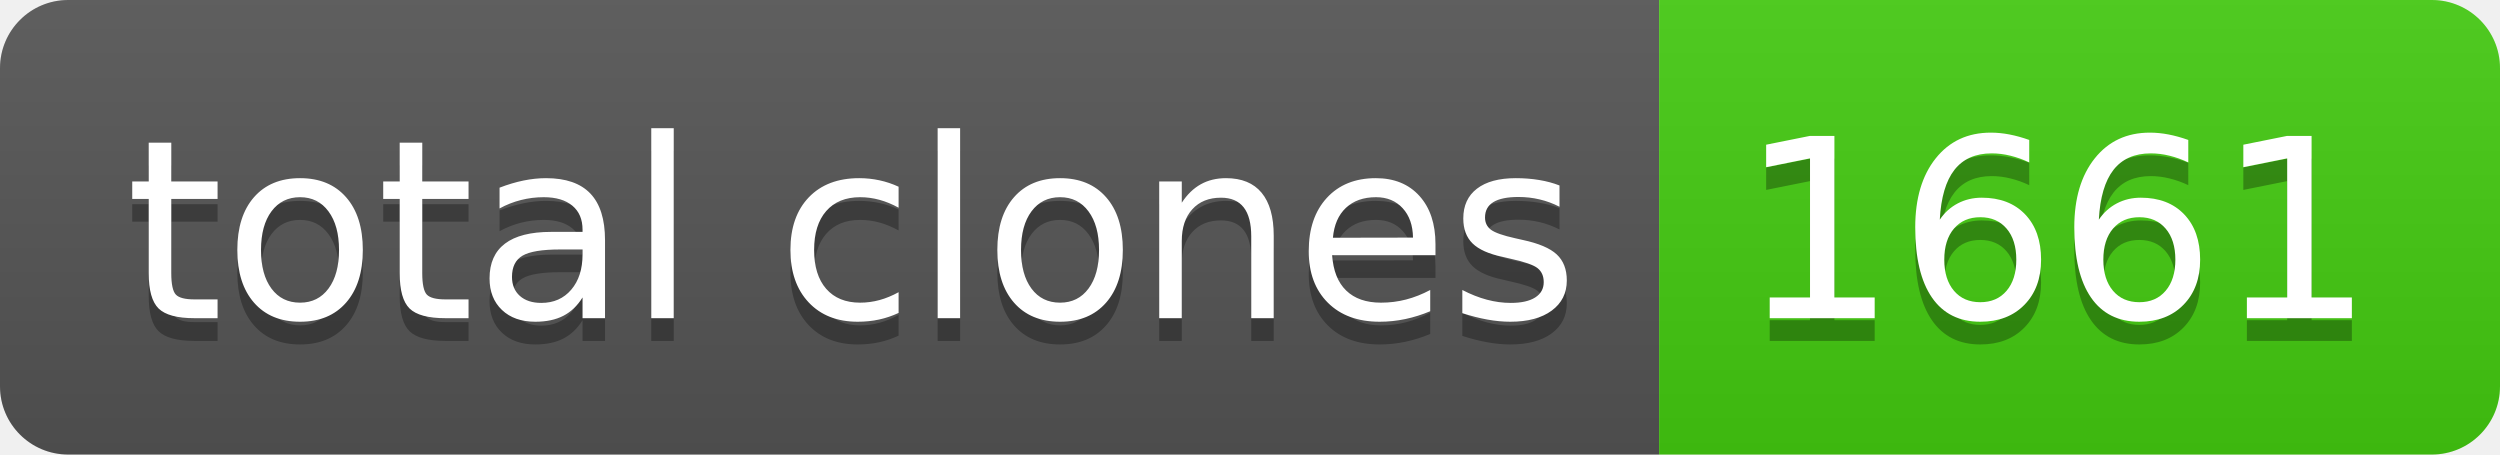
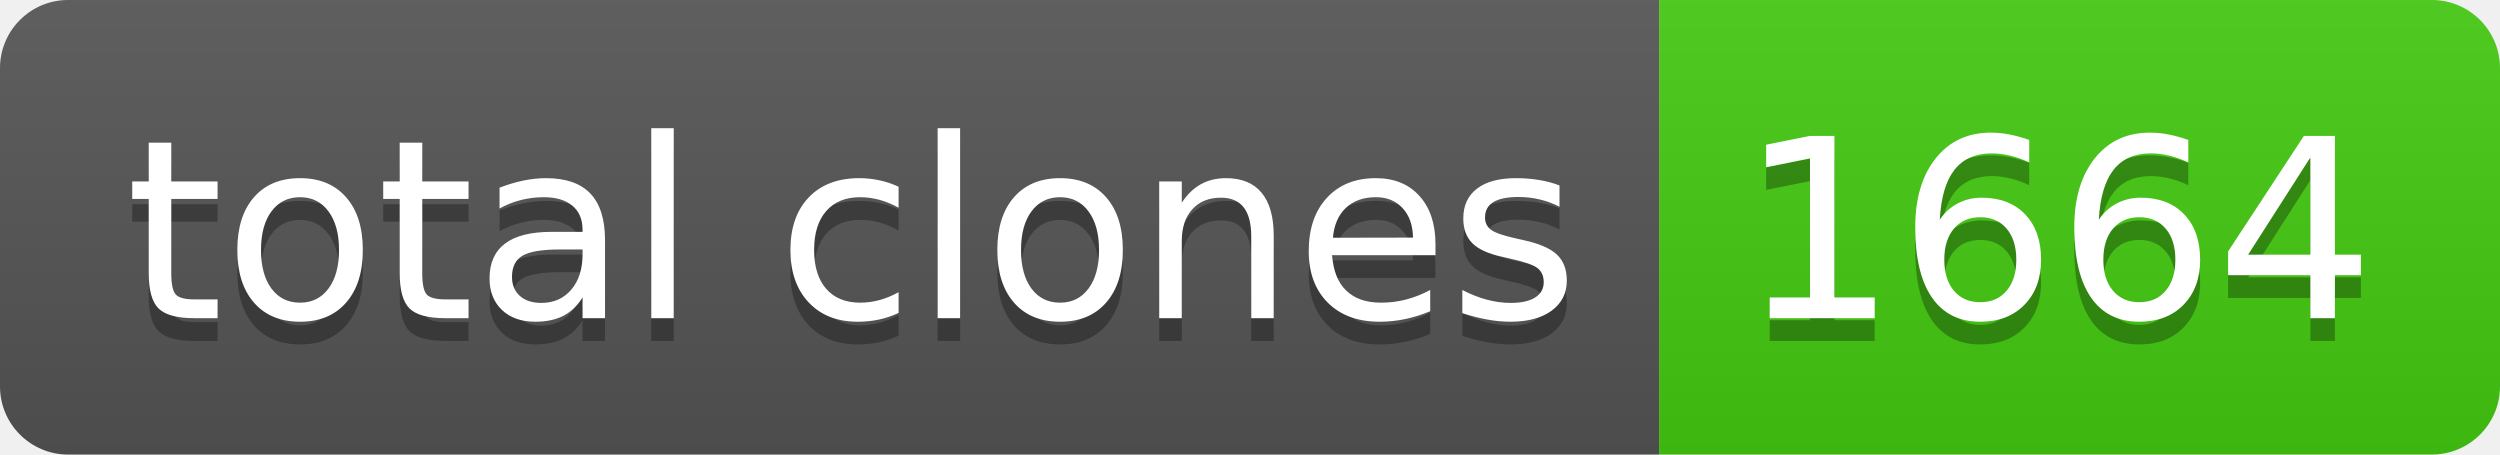
- <svg xmlns="http://www.w3.org/2000/svg" width="110" height="20" role="img" aria-label="total clones: 1661">
+ <svg xmlns="http://www.w3.org/2000/svg" width="110" height="20" role="img" aria-label="total clones: 1664">
  <linearGradient id="s" x2="0" y2="100%">
    <stop offset="0" stop-color="#bbb" stop-opacity=".1" />
    <stop offset="1" stop-opacity=".1" />
  </linearGradient>
  <clipPath id="r">
    <rect width="110" height="20" rx="3" fill="#fff" />
  </clipPath>
  <g clip-path="url(#r)">
    <rect width="73" height="20" fill="#555" />
    <rect x="73" width="37" height="20" fill="#4c1" />
    <rect width="110" height="20" fill="url(#s)" />
  </g>
  <g fill="#fff" text-anchor="middle" font-family="Verdana,Geneva,DejaVu Sans,sans-serif" text-rendering="geometricPrecision" font-size="110">
    <text aria-hidden="true" x="375" y="150" fill="#010101" fill-opacity=".3" transform="scale(.1)" textLength="630">total clones</text>
    <text x="375" y="140" transform="scale(.1)" fill="#fff" textLength="630">total clones</text>
-     <text aria-hidden="true" x="905" y="150" fill="#010101" fill-opacity=".3" transform="scale(.1)" textLength="270">1661</text>
-     <text x="905" y="140" transform="scale(.1)" fill="#fff" textLength="270">1661</text>
+     <text aria-hidden="true" x="905" y="150" fill="#010101" fill-opacity=".3" transform="scale(.1)" textLength="270">1664</text>
+     <text x="905" y="140" transform="scale(.1)" fill="#fff" textLength="270">1664</text>
  </g>
</svg>
